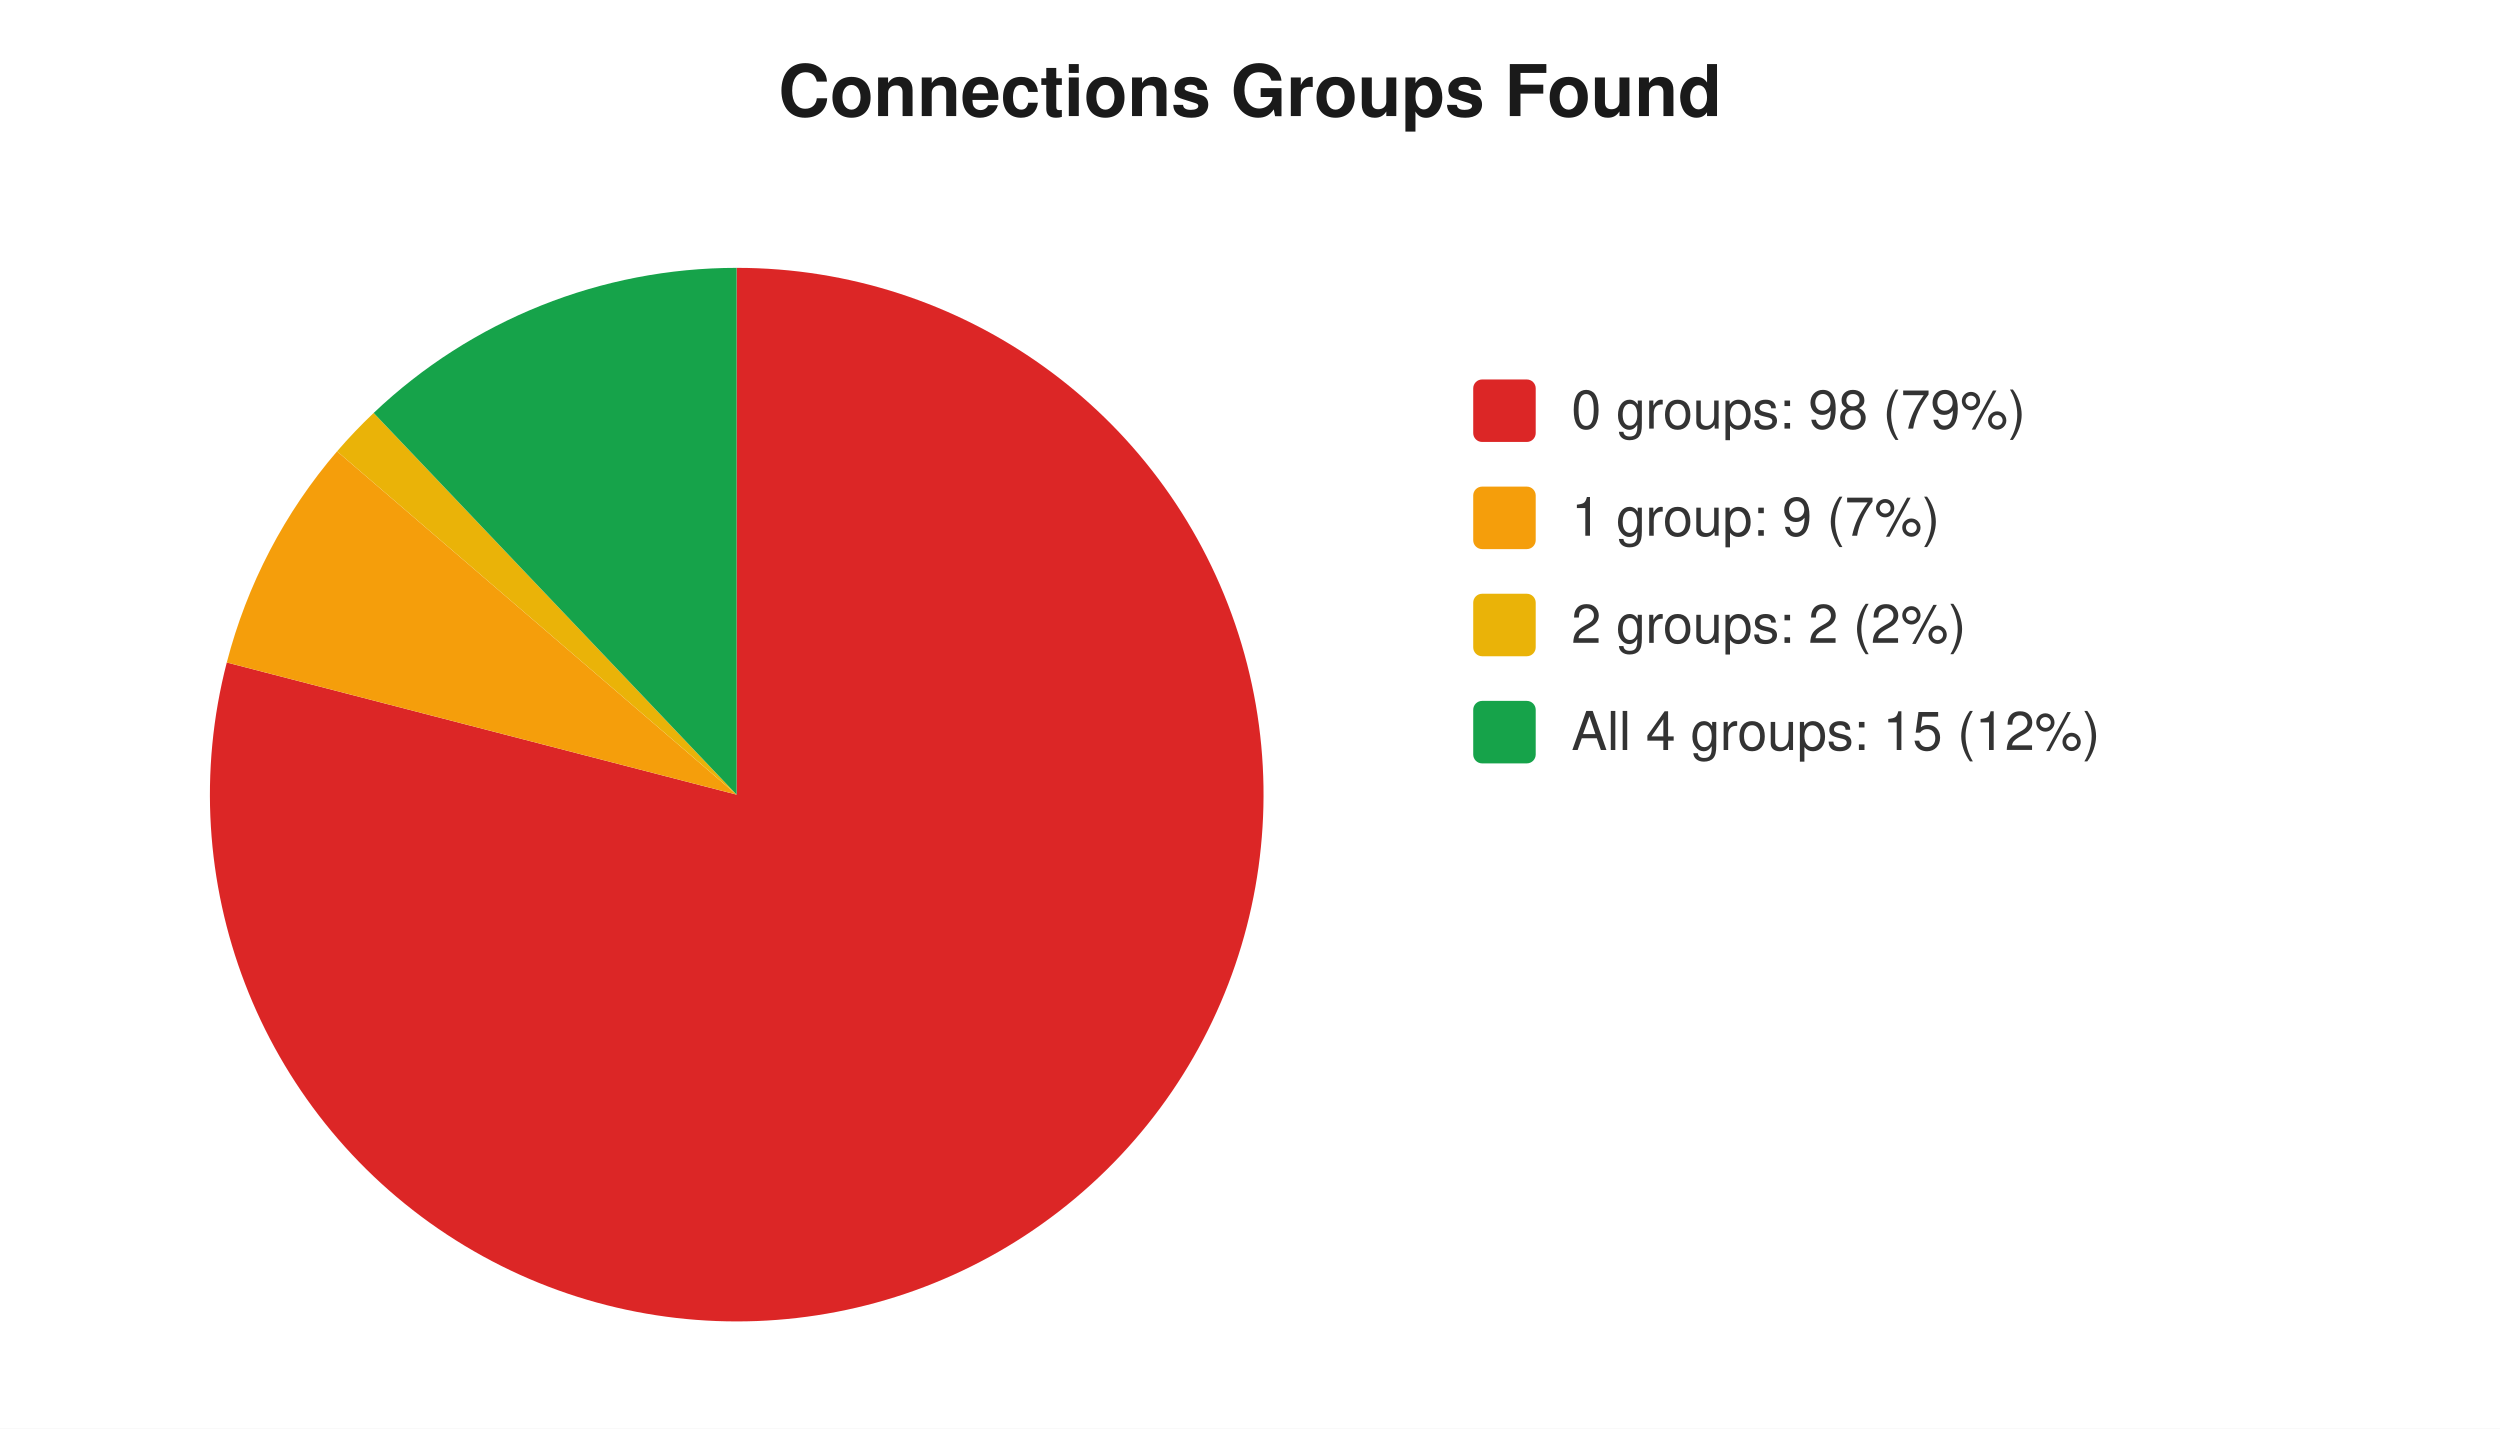
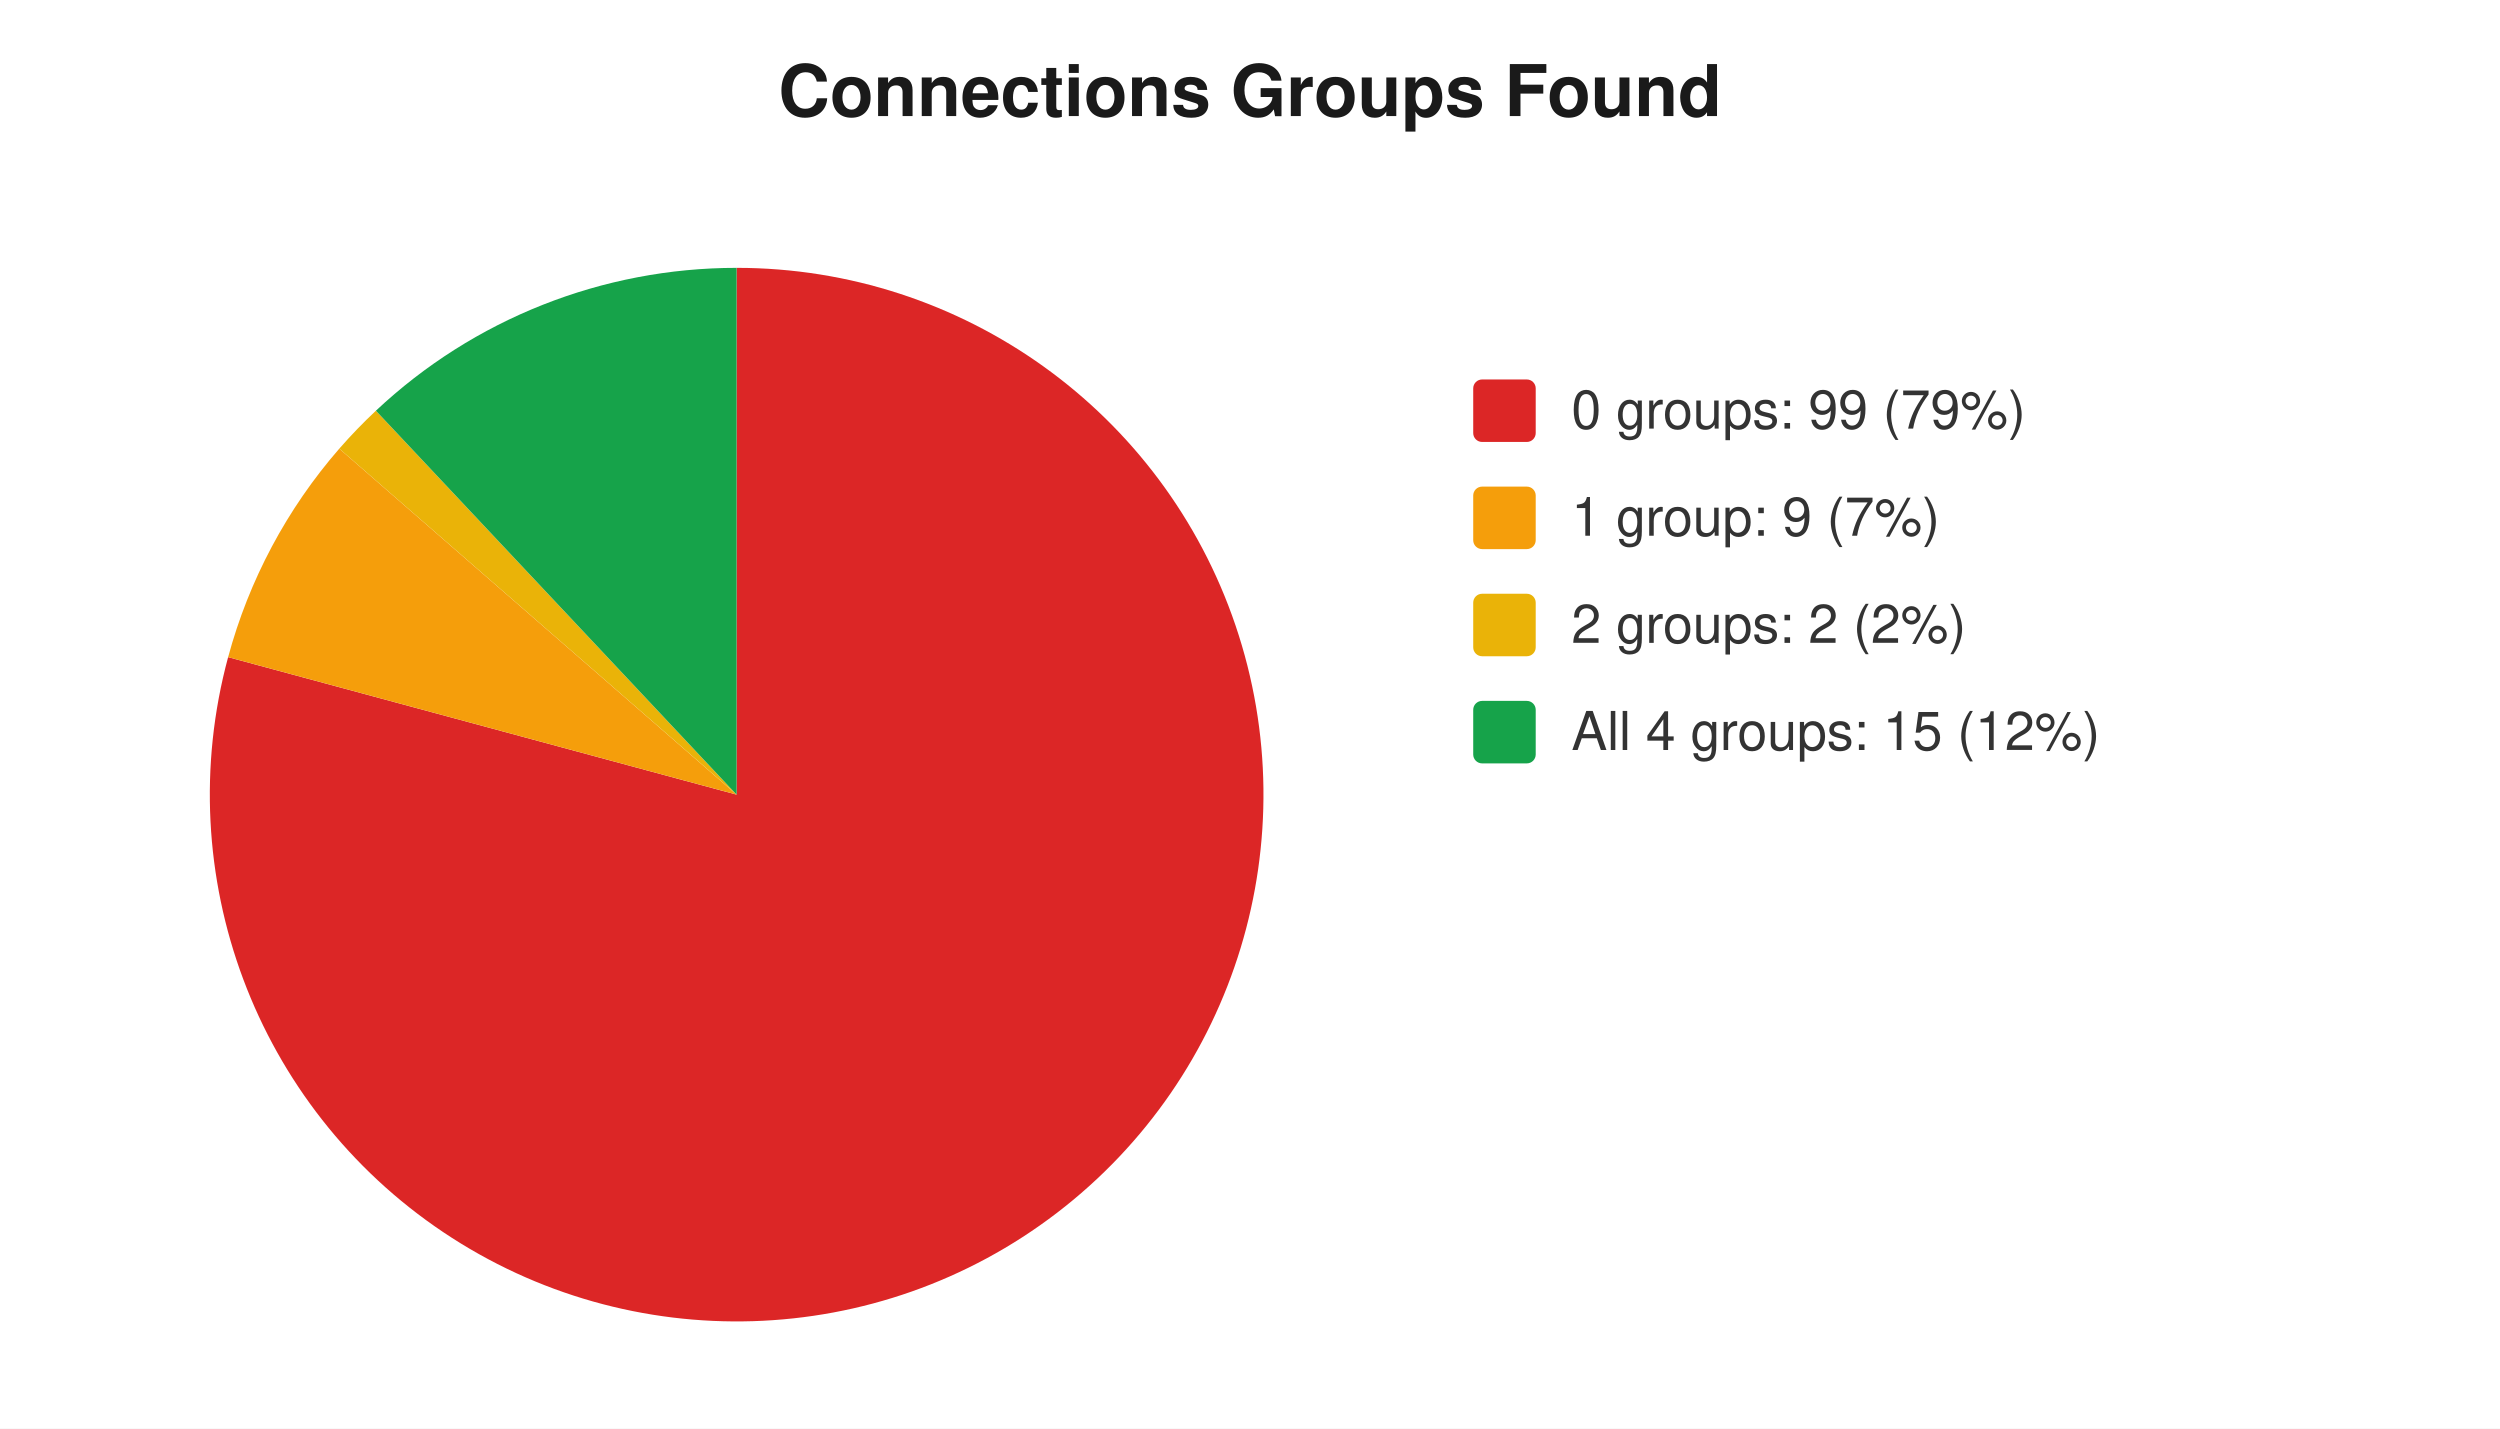
<svg xmlns="http://www.w3.org/2000/svg" width="560" height="320" viewBox="0 0 560 320" font-family="-apple-system,Segoe UI,Helvetica,Arial,sans-serif" font-size="12">
  <rect width="560" height="320" fill="#ffffff" />
  <text x="280" y="26" text-anchor="middle" font-size="16" font-weight="600" fill="#1a1a1a">Connections Groups Found</text>
-   <path d="M 165 178 L 165.0 60.0 A 118 118 0 1 1 50.8 148.4 Z" fill="#dc2626" />
-   <path d="M 165 178 L 50.8 148.4 A 118 118 0 0 1 75.5 101.1 Z" fill="#f59e0b" />
-   <path d="M 165 178 L 75.5 101.1 A 118 118 0 0 1 83.7 92.5 Z" fill="#eab308" />
-   <path d="M 165 178 L 83.7 92.5 A 118 118 0 0 1 165.0 60.0 Z" fill="#16a34a" />
+   <path d="M 165 178 L 165.0 60.0 A 118 118 0 1 1 51.1 147.2 Z" fill="#dc2626" />
+   <path d="M 165 178 L 51.1 147.2 A 118 118 0 0 1 76.0 100.5 Z" fill="#f59e0b" />
+   <path d="M 165 178 L 76.0 100.5 A 118 118 0 0 1 84.2 92.0 Z" fill="#eab308" />
+   <path d="M 165 178 L 84.2 92.0 A 118 118 0 0 1 165.0 60.0 Z" fill="#16a34a" />
  <rect x="330" y="85" width="14" height="14" rx="2" fill="#dc2626" />
-   <text x="352" y="96" fill="#333">0 groups: 98 (79%)</text>
+   <text x="352" y="96" fill="#333">0 groups: 99 (79%)</text>
  <rect x="330" y="109" width="14" height="14" rx="2" fill="#f59e0b" />
  <text x="352" y="120" fill="#333">1 group: 9 (7%)</text>
  <rect x="330" y="133" width="14" height="14" rx="2" fill="#eab308" />
  <text x="352" y="144" fill="#333">2 groups: 2 (2%)</text>
  <rect x="330" y="157" width="14" height="14" rx="2" fill="#16a34a" />
  <text x="352" y="168" fill="#333">All 4 groups: 15 (12%)</text>
</svg>
